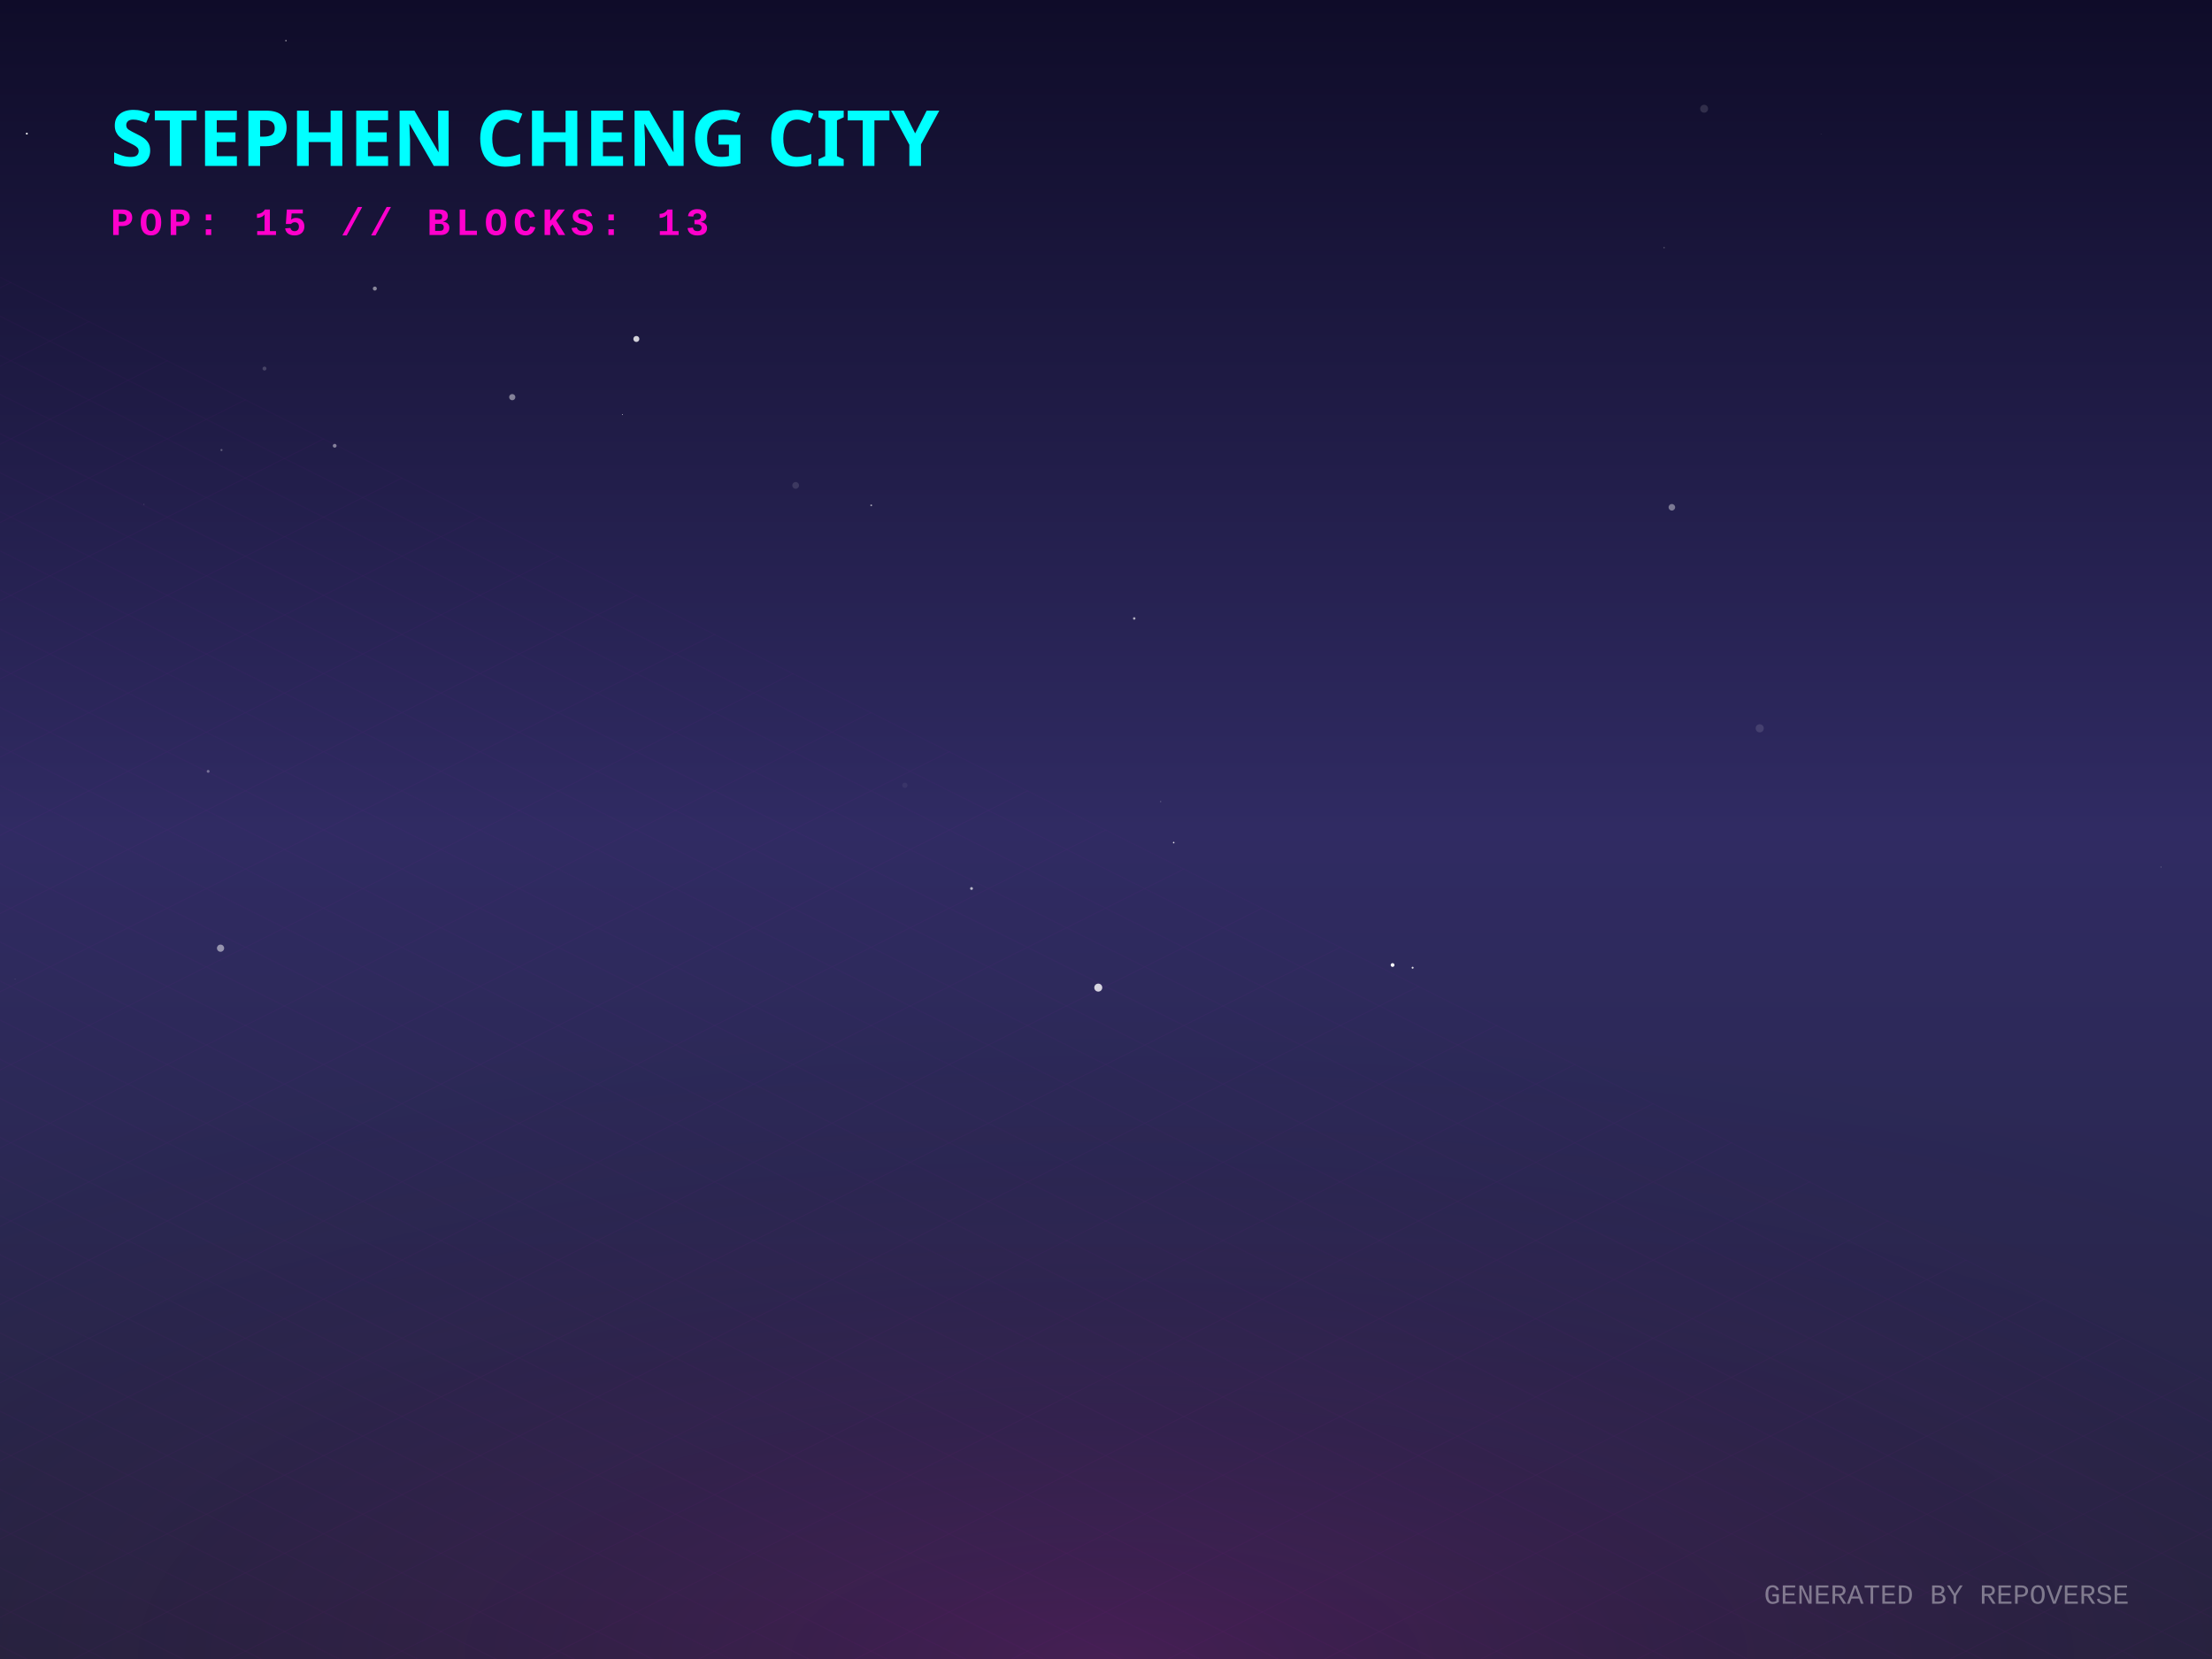
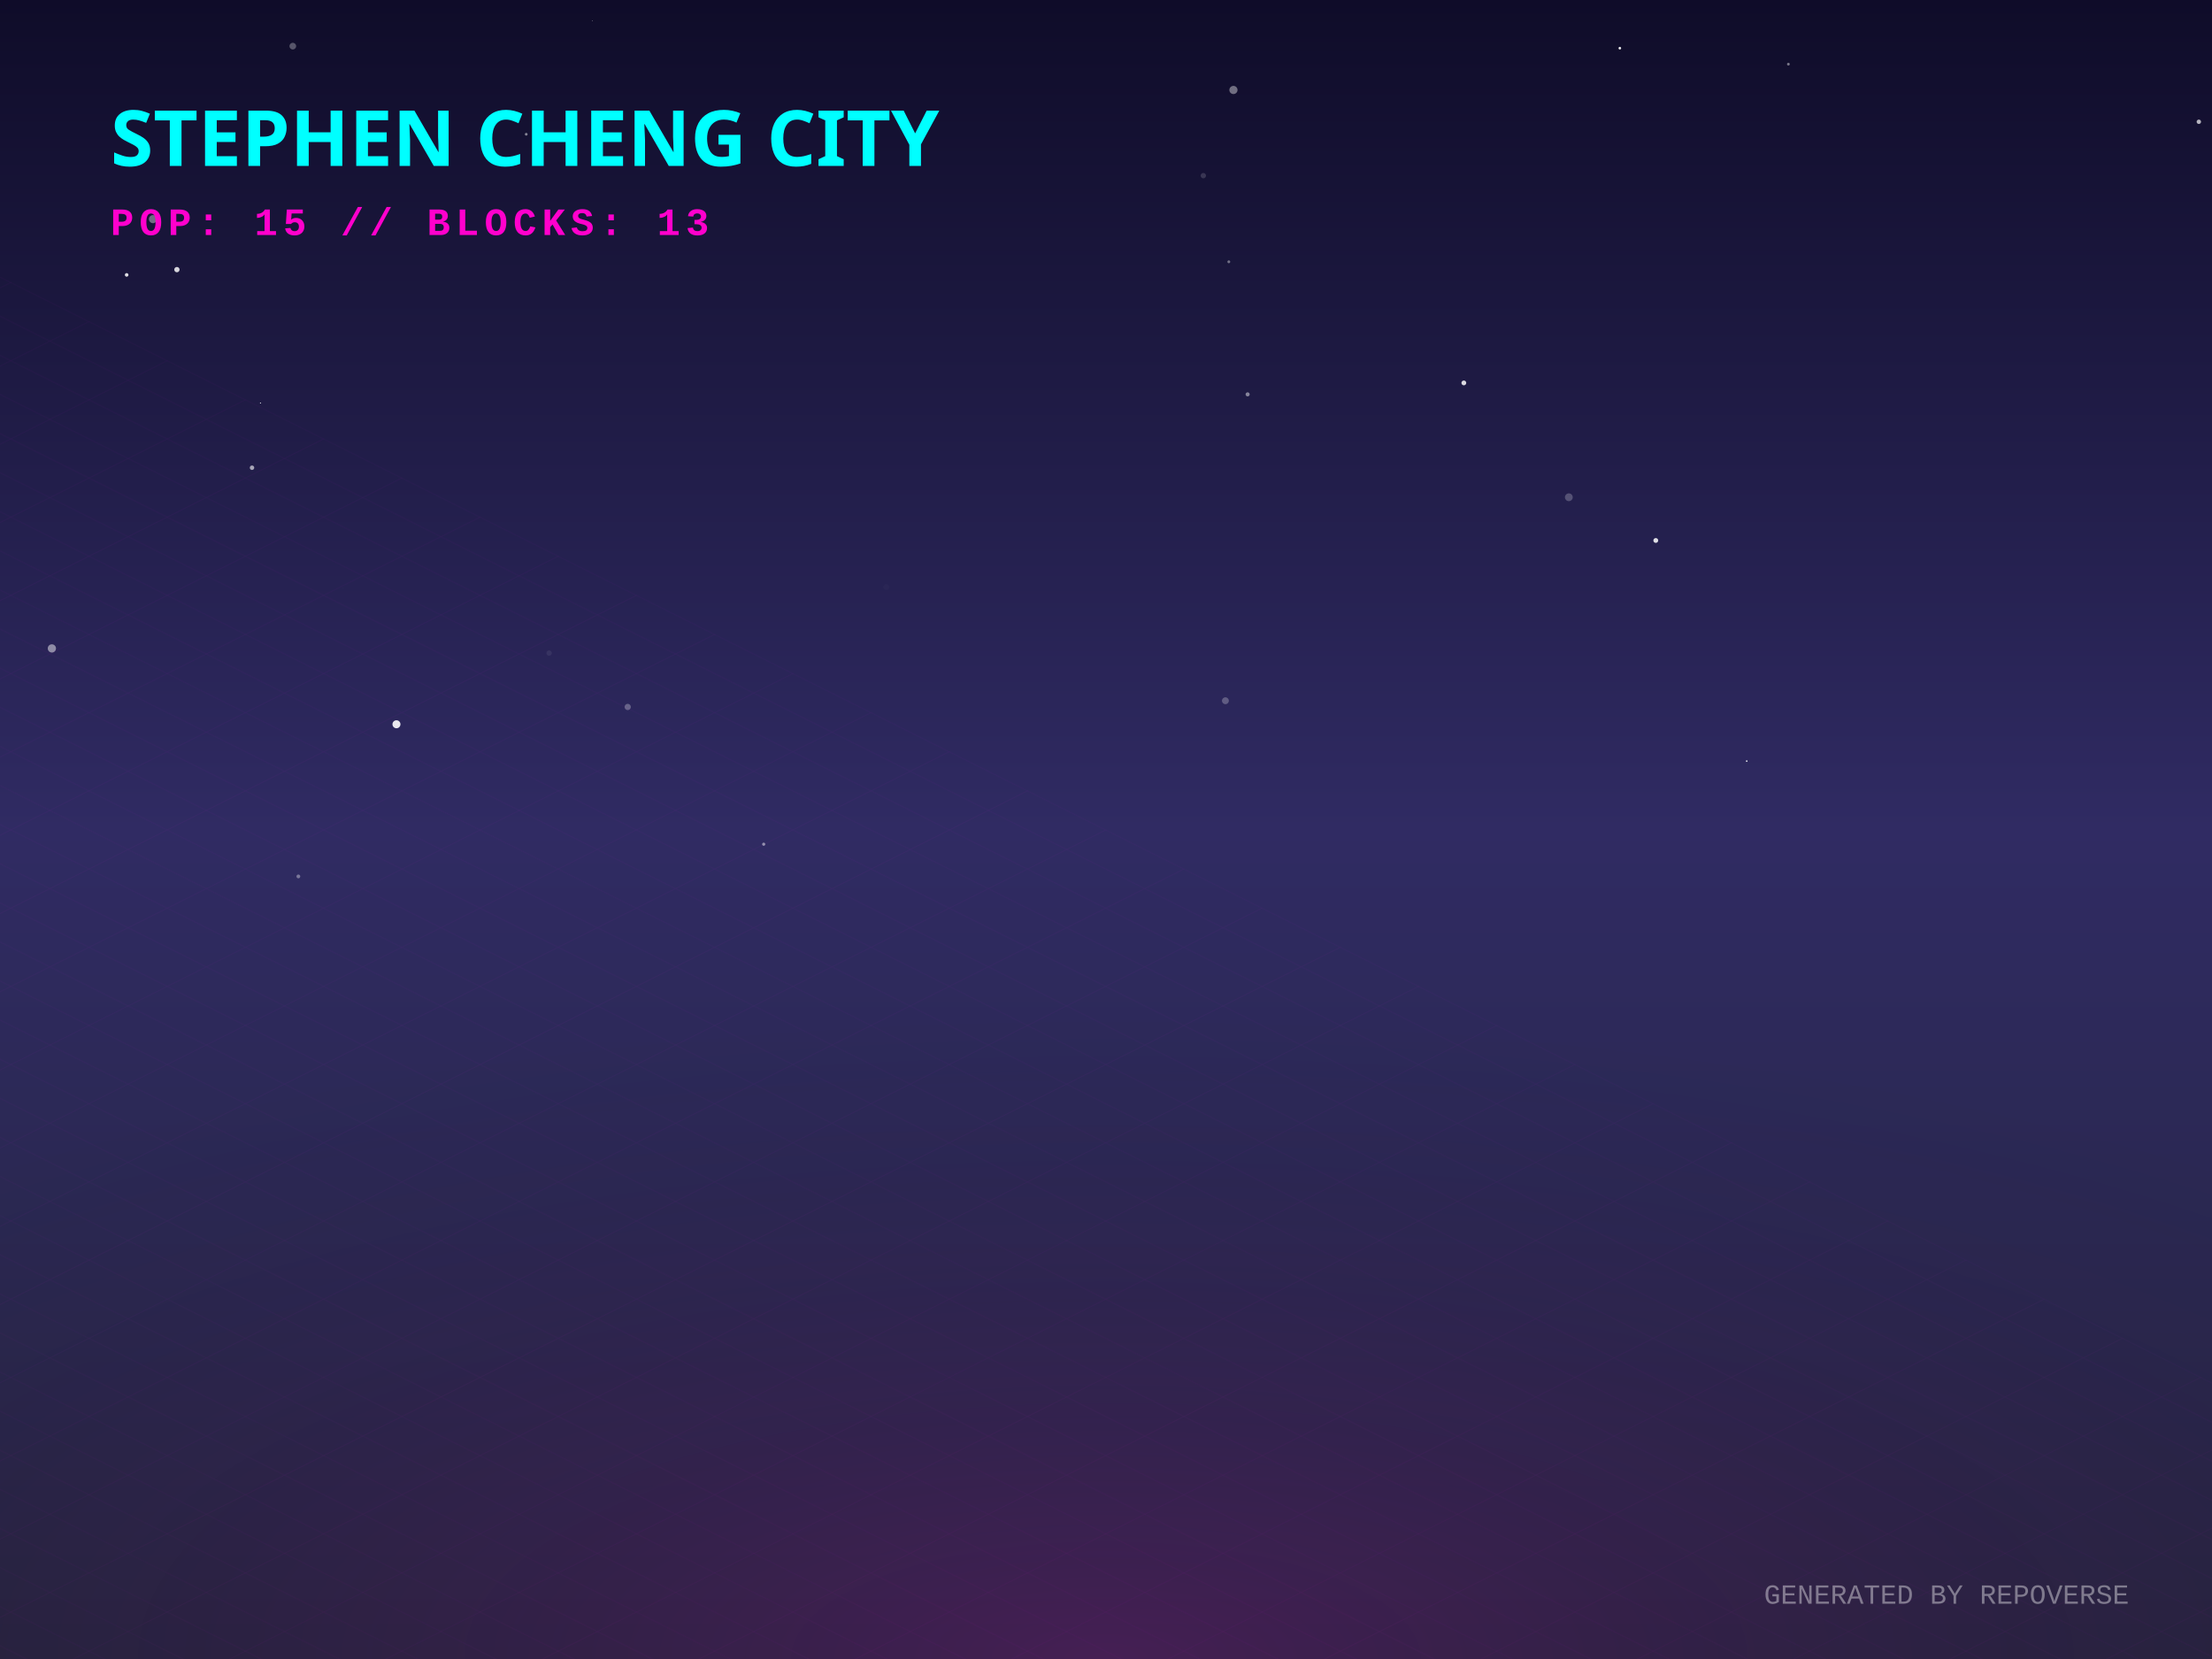
<svg xmlns="http://www.w3.org/2000/svg" width="800" height="600" viewBox="0 0 800 600">
  <defs>
    <linearGradient id="skyGradient" x1="0%" y1="0%" x2="0%" y2="100%">
      <stop offset="0%" stop-color="#0f0c29" />
      <stop offset="50%" stop-color="#302b63" />
      <stop offset="100%" stop-color="#24243e" />
    </linearGradient>
    <pattern id="gridPattern" width="40" height="20" patternUnits="userSpaceOnUse" patternTransform="rotate(0)">
      <path d="M 40 0 L 0 0 0 20" fill="none" stroke="magenta" stroke-width="0.5" opacity="0.2" />
    </pattern>
    <radialGradient id="floorGlow" cx="50%" cy="100%" r="80%">
      <stop offset="0%" stop-color="#ff00cc" stop-opacity="0.15" />
      <stop offset="100%" stop-color="transparent" />
    </radialGradient>
    <linearGradient id="gradLeft-happy" x1="0%" y1="0%" x2="100%" y2="100%">
      <stop offset="0%" stop-color="#FFD700" stop-opacity="0.8" />
      <stop offset="100%" stop-color="#050510" stop-opacity="0.9" />
    </linearGradient>
    <linearGradient id="gradRight-happy" x1="0%" y1="0%" x2="0%" y2="100%">
      <stop offset="0%" stop-color="#FFD700" stop-opacity="0.6" />
      <stop offset="100%" stop-color="#0b0b1a" stop-opacity="0.8" />
    </linearGradient>
    <linearGradient id="gradLeft-focused" x1="0%" y1="0%" x2="100%" y2="100%">
      <stop offset="0%" stop-color="#00FF94" stop-opacity="0.8" />
      <stop offset="100%" stop-color="#050510" stop-opacity="0.9" />
    </linearGradient>
    <linearGradient id="gradRight-focused" x1="0%" y1="0%" x2="0%" y2="100%">
      <stop offset="0%" stop-color="#00FF94" stop-opacity="0.6" />
      <stop offset="100%" stop-color="#0b0b1a" stop-opacity="0.8" />
    </linearGradient>
    <linearGradient id="gradLeft-calm" x1="0%" y1="0%" x2="100%" y2="100%">
      <stop offset="0%" stop-color="#00C2FF" stop-opacity="0.8" />
      <stop offset="100%" stop-color="#050510" stop-opacity="0.9" />
    </linearGradient>
    <linearGradient id="gradRight-calm" x1="0%" y1="0%" x2="0%" y2="100%">
      <stop offset="0%" stop-color="#00C2FF" stop-opacity="0.6" />
      <stop offset="100%" stop-color="#0b0b1a" stop-opacity="0.8" />
    </linearGradient>
    <linearGradient id="gradLeft-stressed" x1="0%" y1="0%" x2="100%" y2="100%">
      <stop offset="0%" stop-color="#FF2A6D" stop-opacity="0.8" />
      <stop offset="100%" stop-color="#050510" stop-opacity="0.9" />
    </linearGradient>
    <linearGradient id="gradRight-stressed" x1="0%" y1="0%" x2="0%" y2="100%">
      <stop offset="0%" stop-color="#FF2A6D" stop-opacity="0.6" />
      <stop offset="100%" stop-color="#0b0b1a" stop-opacity="0.8" />
    </linearGradient>
    <linearGradient id="gradLeft-energetic" x1="0%" y1="0%" x2="100%" y2="100%">
      <stop offset="0%" stop-color="#D300C5" stop-opacity="0.8" />
      <stop offset="100%" stop-color="#050510" stop-opacity="0.9" />
    </linearGradient>
    <linearGradient id="gradRight-energetic" x1="0%" y1="0%" x2="0%" y2="100%">
      <stop offset="0%" stop-color="#D300C5" stop-opacity="0.6" />
      <stop offset="100%" stop-color="#0b0b1a" stop-opacity="0.8" />
    </linearGradient>
  </defs>
  <rect width="100%" height="100%" fill="url(#skyGradient)" />
-   <circle cx="419.781" cy="289.909" r="0.168" fill="white" opacity="0.465" />
-   <circle cx="9.703" cy="48.326" r="0.341" fill="white" opacity="0.977" />
-   <circle cx="185.26" cy="143.633" r="1.122" fill="white" opacity="0.451" />
-   <circle cx="616.319" cy="39.328" r="1.433" fill="white" opacity="0.126" />
-   <circle cx="510.897" cy="349.987" r="0.352" fill="white" opacity="0.866" />
-   <circle cx="135.564" cy="104.365" r="0.726" fill="white" opacity="0.486" />
-   <circle cx="80.097" cy="162.761" r="0.37" fill="white" opacity="0.296" />
-   <circle cx="287.762" cy="175.551" r="1.213" fill="white" opacity="0.119" />
-   <circle cx="636.43" cy="263.399" r="1.468" fill="white" opacity="0.12" />
-   <circle cx="410.211" cy="223.672" r="0.45" fill="white" opacity="0.632" />
-   <circle cx="601.849" cy="89.561" r="0.279" fill="white" opacity="0.237" />
-   <circle cx="79.764" cy="342.923" r="1.301" fill="white" opacity="0.497" />
-   <circle cx="503.642" cy="349.014" r="0.683" fill="white" opacity="0.971" />
-   <circle cx="781.54" cy="313.587" r="0.177" fill="white" opacity="0.35" />
-   <circle cx="5.448" cy="354.127" r="0.133" fill="white" opacity="0.252" />
-   <circle cx="121.044" cy="161.221" r="0.684" fill="white" opacity="0.451" />
-   <circle cx="604.65" cy="183.467" r="1.185" fill="white" opacity="0.401" />
-   <circle cx="230.147" cy="122.589" r="1.087" fill="white" opacity="0.798" />
-   <circle cx="52.065" cy="182.413" r="0.175" fill="white" opacity="0.23" />
-   <circle cx="103.416" cy="14.699" r="0.285" fill="white" opacity="0.534" />
-   <circle cx="215.199" cy="45.17" r="0.745" fill="white" opacity="0.248" />
-   <circle cx="315.092" cy="182.759" r="0.314" fill="white" opacity="0.596" />
-   <circle cx="351.363" cy="321.339" r="0.511" fill="white" opacity="0.671" />
-   <circle cx="424.479" cy="304.741" r="0.289" fill="white" opacity="0.861" />
-   <circle cx="658.597" cy="48.473" r="0.111" fill="white" opacity="0.219" />
-   <circle cx="95.658" cy="133.297" r="0.71" fill="white" opacity="0.187" />
-   <circle cx="75.281" cy="278.963" r="0.515" fill="white" opacity="0.348" />
-   <circle cx="397.208" cy="357.183" r="1.445" fill="white" opacity="0.801" />
-   <circle cx="327.269" cy="284.025" r="0.951" fill="white" opacity="0.054" />
-   <circle cx="225.091" cy="149.941" r="0.155" fill="white" opacity="0.798" />
+   <circle cx="646.796" cy="23.206" r="0.5" fill="white" opacity="0.431" />
+   <circle cx="446.091" cy="32.541" r="1.478" fill="white" opacity="0.395" />
+   <circle cx="276.204" cy="305.322" r="0.566" fill="white" opacity="0.487" />
+   <circle cx="227.021" cy="255.682" r="1.133" fill="white" opacity="0.283" />
+   <circle cx="18.762" cy="234.509" r="1.49" fill="white" opacity="0.474" />
+   <circle cx="444.416" cy="94.678" r="0.515" fill="white" opacity="0.384" />
+   <circle cx="320.542" cy="212.311" r="1.054" fill="white" opacity="0.02" />
+   <circle cx="451.223" cy="142.625" r="0.739" fill="white" opacity="0.462" />
+   <circle cx="567.388" cy="179.842" r="1.409" fill="white" opacity="0.23" />
+   <circle cx="94.197" cy="145.756" r="0.191" fill="white" opacity="0.943" />
+   <circle cx="123.925" cy="212.591" r="0.111" fill="white" opacity="0.06" />
+   <circle cx="198.594" cy="236.199" r="0.971" fill="white" opacity="0.07" />
+   <circle cx="598.84" cy="195.469" r="0.873" fill="white" opacity="0.855" />
+   <circle cx="558.597" cy="45.29" r="0.013" fill="white" opacity="0.624" />
+   <circle cx="107.908" cy="316.969" r="0.686" fill="white" opacity="0.361" />
+   <circle cx="435.199" cy="63.528" r="0.967" fill="white" opacity="0.15" />
+   <circle cx="795.238" cy="44.043" r="0.797" fill="white" opacity="0.691" />
+   <circle cx="143.387" cy="261.941" r="1.448" fill="white" opacity="0.892" />
+   <circle cx="214.202" cy="7.556" r="0.101" fill="white" opacity="0.937" />
+   <circle cx="529.418" cy="138.489" r="0.87" fill="white" opacity="0.835" />
+   <circle cx="45.809" cy="99.419" r="0.648" fill="white" opacity="0.861" />
+   <circle cx="631.725" cy="275.259" r="0.291" fill="white" opacity="0.934" />
+   <circle cx="55.327" cy="79.248" r="1.468" fill="white" opacity="0.386" />
+   <circle cx="105.894" cy="16.687" r="1.207" fill="white" opacity="0.294" />
+   <circle cx="443.185" cy="253.432" r="1.241" fill="white" opacity="0.251" />
+   <circle cx="91.145" cy="169.157" r="0.807" fill="white" opacity="0.598" />
+   <circle cx="585.834" cy="17.424" r="0.472" fill="white" opacity="0.921" />
+   <circle cx="94.602" cy="42.266" r="1.005" fill="white" opacity="0.612" />
+   <circle cx="190.316" cy="48.556" r="0.495" fill="white" opacity="0.483" />
+   <circle cx="63.983" cy="97.513" r="0.962" fill="white" opacity="0.818" />
  <g transform="translate(0, 300) scale(1, 0.5)">
    <rect x="-800" y="0" width="2400" height="1200" fill="url(#gridPattern)" opacity="0.3" transform="rotate(45, 400, 0)" />
  </g>
  <rect x="0" y="300" width="800" height="300" fill="url(#floorGlow)" />
  <g transform="translate(40, 60)">
    <text fill="cyan" font-family="Verdana, sans-serif" font-size="28" font-weight="900" style="text-shadow: 0 0 10px cyan;">STEPHEN CHENG CITY</text>
    <text y="25" fill="#ff00cc" font-family="Courier New, monospace" font-size="14" font-weight="bold" letter-spacing="2">POP: 15 // BLOCKS: 13</text>
  </g>
  <g transform="translate(0, 50)">
    <a href="https://github.com/zintaen/gam" target="_blank">
      <g class="building" opacity="0">
        <animate attributeName="opacity" values="0;1" dur="0.8s" begin="0s" fill="freeze" />
        <ellipse cx="400" cy="292.833" rx="22.5" ry="12" fill="black" opacity="0.4" blur="2" />
        <path d="M 385 197.593 l 0 95.24 l 15 7.5 l 0 -95.24 z" fill="url(#gradLeft-focused)" stroke="none" />
        <path d="M 415 197.593 l 0 95.24 l -15 7.5 l 0 -95.24 z" fill="url(#gradRight-focused)" stroke="none" />
        <path d="M 400 190.093 l 15 7.5 l -15 7.5 l -15 -7.5 z" fill="#E0FFF1" fill-opacity="0.9" stroke="none" />
        <path d="M 385 197.593 l 0 95.24 l 15 7.5 l 0 -95.24 z" fill="none" stroke="#00FF94" stroke-width="0.5" opacity="0.5" />
        <path d="M 415 197.593 l 0 95.24 l -15 7.5 l 0 -95.24 z" fill="none" stroke="#00FF94" stroke-width="0.5" opacity="0.5" />
        <path d="M 404 277.333 l 7 4" stroke="#E0FFF1" stroke-width="2" stroke-opacity="0.6" />
        <path d="M 389 279.333 l 7 -4" stroke="#E0FFF1" stroke-width="2" stroke-opacity="0.4" />
        <path d="M 404 267.333 l 7 4" stroke="#E0FFF1" stroke-width="2" stroke-opacity="0.6" />
        <path d="M 389 269.333 l 7 -4" stroke="#E0FFF1" stroke-width="2" stroke-opacity="0.4" />
+         <path d="M 404 257.333 l 7 4" stroke="#E0FFF1" stroke-width="2" stroke-opacity="0.6" />
        <path d="M 389 259.333 l 7 -4" stroke="#E0FFF1" stroke-width="2" stroke-opacity="0.4" />
        <path d="M 404 247.333 l 7 4" stroke="#E0FFF1" stroke-width="2" stroke-opacity="0.6" />
        <path d="M 404 237.333 l 7 4" stroke="#E0FFF1" stroke-width="2" stroke-opacity="0.6" />
-         <path d="M 389 239.333 l 7 -4" stroke="#E0FFF1" stroke-width="2" stroke-opacity="0.4" />
-         <path d="M 404 217.333 l 7 4" stroke="#E0FFF1" stroke-width="2" stroke-opacity="0.6" />
+         <path d="M 389 229.333 l 7 -4" stroke="#E0FFF1" stroke-width="2" stroke-opacity="0.4" />
+         <path d="M 389 219.333 l 7 -4" stroke="#E0FFF1" stroke-width="2" stroke-opacity="0.4" />
        <path d="M 404 207.333 l 7 4" stroke="#E0FFF1" stroke-width="2" stroke-opacity="0.6" />
-         <path d="M 389 209.333 l 7 -4" stroke="#E0FFF1" stroke-width="2" stroke-opacity="0.4" />
      </g>
    </a>
    <a href="https://github.com/zintaen/repo-verse" target="_blank">
      <g class="building" opacity="0">
        <animate attributeName="opacity" values="0;1" dur="0.8s" begin="0.05s" fill="freeze" />
        <ellipse cx="424" cy="304.833" rx="22.5" ry="12" fill="black" opacity="0.4" blur="2" />
        <path d="M 409 284.833 l 0 20 l 15 7.5 l 0 -20 z" fill="url(#gradLeft-focused)" stroke="none" />
        <path d="M 439 284.833 l 0 20 l -15 7.5 l 0 -20 z" fill="url(#gradRight-focused)" stroke="none" />
        <path d="M 424 277.333 l 15 7.5 l -15 7.5 l -15 -7.5 z" fill="#E0FFF1" fill-opacity="0.9" stroke="none" />
        <path d="M 409 284.833 l 0 20 l 15 7.5 l 0 -20 z" fill="none" stroke="#00FF94" stroke-width="0.5" opacity="0.5" />
        <path d="M 439 284.833 l 0 20 l -15 7.5 l 0 -20 z" fill="none" stroke="#00FF94" stroke-width="0.5" opacity="0.5" />
      </g>
    </a>
    <a href="https://github.com/zintaen/live-suggestions" target="_blank">
      <g class="building" opacity="0">
        <animate attributeName="opacity" values="0;1" dur="0.8s" begin="0.1s" fill="freeze" />
        <ellipse cx="376" cy="303.206" rx="17.617" ry="9.396" fill="black" opacity="0.4" blur="2" />
        <path d="M 364.255 283.206 l 0 20 l 11.745 5.872 l 0 -20 z" fill="url(#gradLeft-focused)" stroke="none" />
        <path d="M 387.745 283.206 l 0 20 l -11.745 5.872 l 0 -20 z" fill="url(#gradRight-focused)" stroke="none" />
        <path d="M 376 277.333 l 11.745 5.872 l -11.745 5.872 l -11.745 -5.872 z" fill="#E0FFF1" fill-opacity="0.9" stroke="none" />
        <path d="M 364.255 283.206 l 0 20 l 11.745 5.872 l 0 -20 z" fill="none" stroke="#00FF94" stroke-width="0.5" opacity="0.5" />
        <path d="M 387.745 283.206 l 0 20 l -11.745 5.872 l 0 -20 z" fill="none" stroke="#00FF94" stroke-width="0.5" opacity="0.5" />
      </g>
    </a>
    <a href="https://github.com/zintaen/zintaen" target="_blank">
      <g class="building" opacity="0">
        <animate attributeName="opacity" values="0;1" dur="0.8s" begin="0.15s" fill="freeze" />
        <ellipse cx="448" cy="316.833" rx="22.5" ry="12" fill="black" opacity="0.4" blur="2" />
        <path d="M 433 181.253 l 0 135.58 l 15 7.5 l 0 -135.58 z" fill="url(#gradLeft-energetic)" stroke="none" />
        <path d="M 463 181.253 l 0 135.58 l -15 7.5 l 0 -135.58 z" fill="url(#gradRight-energetic)" stroke="none" />
        <path d="M 448 173.753 l 15 7.5 l -15 7.5 l -15 -7.5 z" fill="#FAD7FA" fill-opacity="0.9" stroke="none" />
        <path d="M 433 181.253 l 0 135.58 l 15 7.5 l 0 -135.58 z" fill="none" stroke="#D300C5" stroke-width="0.5" opacity="0.5" />
        <path d="M 463 181.253 l 0 135.58 l -15 7.5 l 0 -135.58 z" fill="none" stroke="#D300C5" stroke-width="0.5" opacity="0.5" />
        <path d="M 452 301.333 l 7 4" stroke="#FAD7FA" stroke-width="2" stroke-opacity="0.6" />
        <path d="M 437 303.333 l 7 -4" stroke="#FAD7FA" stroke-width="2" stroke-opacity="0.4" />
+         <path d="M 452 291.333 l 7 4" stroke="#FAD7FA" stroke-width="2" stroke-opacity="0.6" />
        <path d="M 437 293.333 l 7 -4" stroke="#FAD7FA" stroke-width="2" stroke-opacity="0.4" />
        <path d="M 452 281.333 l 7 4" stroke="#FAD7FA" stroke-width="2" stroke-opacity="0.6" />
        <path d="M 437 283.333 l 7 -4" stroke="#FAD7FA" stroke-width="2" stroke-opacity="0.4" />
+         <path d="M 452 271.333 l 7 4" stroke="#FAD7FA" stroke-width="2" stroke-opacity="0.6" />
        <path d="M 437 273.333 l 7 -4" stroke="#FAD7FA" stroke-width="2" stroke-opacity="0.4" />
+         <path d="M 452 261.333 l 7 4" stroke="#FAD7FA" stroke-width="2" stroke-opacity="0.6" />
        <path d="M 437 263.333 l 7 -4" stroke="#FAD7FA" stroke-width="2" stroke-opacity="0.4" />
-         <path d="M 452 251.333 l 7 4" stroke="#FAD7FA" stroke-width="2" stroke-opacity="0.6" />
+         <path d="M 452 241.333 l 7 4" stroke="#FAD7FA" stroke-width="2" stroke-opacity="0.6" />
        <path d="M 437 243.333 l 7 -4" stroke="#FAD7FA" stroke-width="2" stroke-opacity="0.4" />
        <path d="M 452 231.333 l 7 4" stroke="#FAD7FA" stroke-width="2" stroke-opacity="0.6" />
        <path d="M 437 233.333 l 7 -4" stroke="#FAD7FA" stroke-width="2" stroke-opacity="0.4" />
        <path d="M 452 221.333 l 7 4" stroke="#FAD7FA" stroke-width="2" stroke-opacity="0.6" />
        <path d="M 437 223.333 l 7 -4" stroke="#FAD7FA" stroke-width="2" stroke-opacity="0.4" />
        <path d="M 452 211.333 l 7 4" stroke="#FAD7FA" stroke-width="2" stroke-opacity="0.6" />
+         <path d="M 437 213.333 l 7 -4" stroke="#FAD7FA" stroke-width="2" stroke-opacity="0.4" />
        <path d="M 452 201.333 l 7 4" stroke="#FAD7FA" stroke-width="2" stroke-opacity="0.6" />
        <path d="M 437 203.333 l 7 -4" stroke="#FAD7FA" stroke-width="2" stroke-opacity="0.4" />
        <path d="M 452 191.333 l 7 4" stroke="#FAD7FA" stroke-width="2" stroke-opacity="0.6" />
        <path d="M 437 193.333 l 7 -4" stroke="#FAD7FA" stroke-width="2" stroke-opacity="0.4" />
      </g>
    </a>
    <a href="https://github.com/zintaen/my-cv" target="_blank">
      <g class="building" opacity="0">
        <animate attributeName="opacity" values="0;1" dur="0.8s" begin="0.2s" fill="freeze" />
        <ellipse cx="400" cy="316.833" rx="22.5" ry="12" fill="black" opacity="0.4" blur="2" />
        <path d="M 385 172.893 l 0 143.94 l 15 7.5 l 0 -143.94 z" fill="url(#gradLeft-focused)" stroke="none" />
        <path d="M 415 172.893 l 0 143.94 l -15 7.5 l 0 -143.94 z" fill="url(#gradRight-focused)" stroke="none" />
        <path d="M 400 165.393 l 15 7.5 l -15 7.5 l -15 -7.5 z" fill="#E0FFF1" fill-opacity="0.9" stroke="none" />
        <path d="M 385 172.893 l 0 143.94 l 15 7.5 l 0 -143.94 z" fill="none" stroke="#00FF94" stroke-width="0.5" opacity="0.5" />
        <path d="M 415 172.893 l 0 143.94 l -15 7.5 l 0 -143.94 z" fill="none" stroke="#00FF94" stroke-width="0.5" opacity="0.5" />
-         <path d="M 404 301.333 l 7 4" stroke="#E0FFF1" stroke-width="2" stroke-opacity="0.6" />
        <path d="M 389 303.333 l 7 -4" stroke="#E0FFF1" stroke-width="2" stroke-opacity="0.4" />
        <path d="M 404 291.333 l 7 4" stroke="#E0FFF1" stroke-width="2" stroke-opacity="0.6" />
        <path d="M 389 293.333 l 7 -4" stroke="#E0FFF1" stroke-width="2" stroke-opacity="0.4" />
-         <path d="M 404 281.333 l 7 4" stroke="#E0FFF1" stroke-width="2" stroke-opacity="0.6" />
-         <path d="M 404 271.333 l 7 4" stroke="#E0FFF1" stroke-width="2" stroke-opacity="0.6" />
+         <path d="M 389 273.333 l 7 -4" stroke="#E0FFF1" stroke-width="2" stroke-opacity="0.4" />
        <path d="M 389 263.333 l 7 -4" stroke="#E0FFF1" stroke-width="2" stroke-opacity="0.4" />
        <path d="M 404 251.333 l 7 4" stroke="#E0FFF1" stroke-width="2" stroke-opacity="0.6" />
+         <path d="M 389 253.333 l 7 -4" stroke="#E0FFF1" stroke-width="2" stroke-opacity="0.4" />
        <path d="M 404 241.333 l 7 4" stroke="#E0FFF1" stroke-width="2" stroke-opacity="0.6" />
        <path d="M 389 243.333 l 7 -4" stroke="#E0FFF1" stroke-width="2" stroke-opacity="0.4" />
        <path d="M 404 231.333 l 7 4" stroke="#E0FFF1" stroke-width="2" stroke-opacity="0.6" />
        <path d="M 389 233.333 l 7 -4" stroke="#E0FFF1" stroke-width="2" stroke-opacity="0.4" />
-         <path d="M 389 223.333 l 7 -4" stroke="#E0FFF1" stroke-width="2" stroke-opacity="0.4" />
        <path d="M 404 211.333 l 7 4" stroke="#E0FFF1" stroke-width="2" stroke-opacity="0.6" />
        <path d="M 389 213.333 l 7 -4" stroke="#E0FFF1" stroke-width="2" stroke-opacity="0.4" />
-         <path d="M 389 203.333 l 7 -4" stroke="#E0FFF1" stroke-width="2" stroke-opacity="0.4" />
+         <path d="M 404 201.333 l 7 4" stroke="#E0FFF1" stroke-width="2" stroke-opacity="0.6" />
        <path d="M 404 191.333 l 7 4" stroke="#E0FFF1" stroke-width="2" stroke-opacity="0.6" />
+         <path d="M 389 193.333 l 7 -4" stroke="#E0FFF1" stroke-width="2" stroke-opacity="0.4" />
        <path d="M 404 181.333 l 7 4" stroke="#E0FFF1" stroke-width="2" stroke-opacity="0.6" />
      </g>
    </a>
    <a href="https://github.com/zintaen/lucky-draw" target="_blank">
      <g class="building" opacity="0">
        <animate attributeName="opacity" values="0;1" dur="0.8s" begin="0.25s" fill="freeze" />
        <ellipse cx="352" cy="313.458" rx="12.375" ry="6.6" fill="black" opacity="0.4" blur="2" />
        <path d="M 343.75 293.458 l 0 20 l 8.25 4.125 l 0 -20 z" fill="url(#gradLeft-calm)" stroke="none" />
        <path d="M 360.25 293.458 l 0 20 l -8.25 4.125 l 0 -20 z" fill="url(#gradRight-calm)" stroke="none" />
        <path d="M 352 289.333 l 8.25 4.125 l -8.25 4.125 l -8.25 -4.125 z" fill="#D1F4FF" fill-opacity="0.9" stroke="none" />
        <path d="M 343.75 293.458 l 0 20 l 8.25 4.125 l 0 -20 z" fill="none" stroke="#00C2FF" stroke-width="0.5" opacity="0.5" />
        <path d="M 360.25 293.458 l 0 20 l -8.25 4.125 l 0 -20 z" fill="none" stroke="#00C2FF" stroke-width="0.5" opacity="0.5" />
      </g>
    </a>
    <a href="https://github.com/zintaen/code-audit" target="_blank">
      <g class="building" opacity="0">
        <animate attributeName="opacity" values="0;1" dur="0.8s" begin="0.3s" fill="freeze" />
        <ellipse cx="472" cy="328.833" rx="22.5" ry="12" fill="black" opacity="0.4" blur="2" />
        <path d="M 457 308.833 l 0 20 l 15 7.5 l 0 -20 z" fill="url(#gradLeft-calm)" stroke="none" />
        <path d="M 487 308.833 l 0 20 l -15 7.5 l 0 -20 z" fill="url(#gradRight-calm)" stroke="none" />
        <path d="M 472 301.333 l 15 7.5 l -15 7.5 l -15 -7.5 z" fill="#D1F4FF" fill-opacity="0.9" stroke="none" />
        <path d="M 457 308.833 l 0 20 l 15 7.5 l 0 -20 z" fill="none" stroke="#00C2FF" stroke-width="0.5" opacity="0.5" />
        <path d="M 487 308.833 l 0 20 l -15 7.5 l 0 -20 z" fill="none" stroke="#00C2FF" stroke-width="0.5" opacity="0.5" />
      </g>
    </a>
    <a href="https://github.com/zintaen/wife-cv" target="_blank">
      <g class="building" opacity="0">
        <animate attributeName="opacity" values="0;1" dur="0.8s" begin="0.35s" fill="freeze" />
        <ellipse cx="424" cy="328.833" rx="22.5" ry="12" fill="black" opacity="0.4" blur="2" />
        <path d="M 409 128.833 l 0 200 l 15 7.5 l 0 -200 z" fill="url(#gradLeft-focused)" stroke="none" />
        <path d="M 439 128.833 l 0 200 l -15 7.5 l 0 -200 z" fill="url(#gradRight-focused)" stroke="none" />
        <path d="M 424 121.333 l 15 7.5 l -15 7.5 l -15 -7.5 z" fill="#E0FFF1" fill-opacity="0.9" stroke="none" />
        <path d="M 409 128.833 l 0 200 l 15 7.5 l 0 -200 z" fill="none" stroke="#00FF94" stroke-width="0.5" opacity="0.5" />
        <path d="M 439 128.833 l 0 200 l -15 7.5 l 0 -200 z" fill="none" stroke="#00FF94" stroke-width="0.5" opacity="0.5" />
-         <path d="M 428 313.333 l 7 4" stroke="#E0FFF1" stroke-width="2" stroke-opacity="0.6" />
        <path d="M 413 315.333 l 7 -4" stroke="#E0FFF1" stroke-width="2" stroke-opacity="0.4" />
        <path d="M 428 303.333 l 7 4" stroke="#E0FFF1" stroke-width="2" stroke-opacity="0.6" />
        <path d="M 413 305.333 l 7 -4" stroke="#E0FFF1" stroke-width="2" stroke-opacity="0.4" />
+         <path d="M 428 293.333 l 7 4" stroke="#E0FFF1" stroke-width="2" stroke-opacity="0.6" />
        <path d="M 428 283.333 l 7 4" stroke="#E0FFF1" stroke-width="2" stroke-opacity="0.6" />
-         <path d="M 413 275.333 l 7 -4" stroke="#E0FFF1" stroke-width="2" stroke-opacity="0.4" />
+         <path d="M 413 285.333 l 7 -4" stroke="#E0FFF1" stroke-width="2" stroke-opacity="0.4" />
+         <path d="M 428 273.333 l 7 4" stroke="#E0FFF1" stroke-width="2" stroke-opacity="0.6" />
        <path d="M 428 263.333 l 7 4" stroke="#E0FFF1" stroke-width="2" stroke-opacity="0.6" />
        <path d="M 413 265.333 l 7 -4" stroke="#E0FFF1" stroke-width="2" stroke-opacity="0.4" />
-         <path d="M 428 253.333 l 7 4" stroke="#E0FFF1" stroke-width="2" stroke-opacity="0.6" />
        <path d="M 413 255.333 l 7 -4" stroke="#E0FFF1" stroke-width="2" stroke-opacity="0.4" />
-         <path d="M 428 243.333 l 7 4" stroke="#E0FFF1" stroke-width="2" stroke-opacity="0.6" />
+         <path d="M 413 245.333 l 7 -4" stroke="#E0FFF1" stroke-width="2" stroke-opacity="0.4" />
        <path d="M 428 233.333 l 7 4" stroke="#E0FFF1" stroke-width="2" stroke-opacity="0.6" />
        <path d="M 413 235.333 l 7 -4" stroke="#E0FFF1" stroke-width="2" stroke-opacity="0.4" />
-         <path d="M 428 223.333 l 7 4" stroke="#E0FFF1" stroke-width="2" stroke-opacity="0.6" />
+         <path d="M 413 225.333 l 7 -4" stroke="#E0FFF1" stroke-width="2" stroke-opacity="0.4" />
+         <path d="M 428 213.333 l 7 4" stroke="#E0FFF1" stroke-width="2" stroke-opacity="0.6" />
        <path d="M 413 215.333 l 7 -4" stroke="#E0FFF1" stroke-width="2" stroke-opacity="0.4" />
        <path d="M 428 203.333 l 7 4" stroke="#E0FFF1" stroke-width="2" stroke-opacity="0.6" />
-         <path d="M 428 193.333 l 7 4" stroke="#E0FFF1" stroke-width="2" stroke-opacity="0.6" />
+         <path d="M 413 205.333 l 7 -4" stroke="#E0FFF1" stroke-width="2" stroke-opacity="0.4" />
        <path d="M 413 195.333 l 7 -4" stroke="#E0FFF1" stroke-width="2" stroke-opacity="0.4" />
        <path d="M 428 183.333 l 7 4" stroke="#E0FFF1" stroke-width="2" stroke-opacity="0.6" />
-         <path d="M 413 185.333 l 7 -4" stroke="#E0FFF1" stroke-width="2" stroke-opacity="0.4" />
        <path d="M 428 173.333 l 7 4" stroke="#E0FFF1" stroke-width="2" stroke-opacity="0.6" />
+         <path d="M 413 175.333 l 7 -4" stroke="#E0FFF1" stroke-width="2" stroke-opacity="0.4" />
        <path d="M 428 163.333 l 7 4" stroke="#E0FFF1" stroke-width="2" stroke-opacity="0.6" />
        <path d="M 413 165.333 l 7 -4" stroke="#E0FFF1" stroke-width="2" stroke-opacity="0.4" />
        <path d="M 428 153.333 l 7 4" stroke="#E0FFF1" stroke-width="2" stroke-opacity="0.6" />
        <path d="M 413 155.333 l 7 -4" stroke="#E0FFF1" stroke-width="2" stroke-opacity="0.4" />
        <path d="M 428 143.333 l 7 4" stroke="#E0FFF1" stroke-width="2" stroke-opacity="0.6" />
        <path d="M 413 145.333 l 7 -4" stroke="#E0FFF1" stroke-width="2" stroke-opacity="0.4" />
        <path d="M 428 133.333 l 7 4" stroke="#E0FFF1" stroke-width="2" stroke-opacity="0.6" />
        <path d="M 413 135.333 l 7 -4" stroke="#E0FFF1" stroke-width="2" stroke-opacity="0.4" />
      </g>
    </a>
    <a href="https://github.com/zintaen/homebrew-tap" target="_blank">
      <g class="building" opacity="0">
        <animate attributeName="opacity" values="0;1" dur="0.8s" begin="0.4s" fill="freeze" />
        <ellipse cx="376" cy="325.121" rx="11.363" ry="6.06" fill="black" opacity="0.4" blur="2" />
        <path d="M 368.425 305.121 l 0 20 l 7.575 3.788 l 0 -20 z" fill="url(#gradLeft-energetic)" stroke="none" />
        <path d="M 383.575 305.121 l 0 20 l -7.575 3.788 l 0 -20 z" fill="url(#gradRight-energetic)" stroke="none" />
        <path d="M 376 301.333 l 7.575 3.788 l -7.575 3.788 l -7.575 -3.788 z" fill="#FAD7FA" fill-opacity="0.9" stroke="none" />
        <path d="M 368.425 305.121 l 0 20 l 7.575 3.788 l 0 -20 z" fill="none" stroke="#D300C5" stroke-width="0.5" opacity="0.5" />
        <path d="M 383.575 305.121 l 0 20 l -7.575 3.788 l 0 -20 z" fill="none" stroke="#D300C5" stroke-width="0.5" opacity="0.5" />
      </g>
    </a>
    <a href="https://github.com/zintaen/dom-defender" target="_blank">
      <g class="building" opacity="0">
        <animate attributeName="opacity" values="0;1" dur="0.8s" begin="0.45s" fill="freeze" />
        <ellipse cx="448" cy="338.238" rx="14.715" ry="7.848" fill="black" opacity="0.4" blur="2" />
        <path d="M 438.19 318.238 l 0 20 l 9.81 4.905 l 0 -20 z" fill="url(#gradLeft-focused)" stroke="none" />
        <path d="M 457.81 318.238 l 0 20 l -9.81 4.905 l 0 -20 z" fill="url(#gradRight-focused)" stroke="none" />
        <path d="M 448 313.333 l 9.81 4.905 l -9.81 4.905 l -9.81 -4.905 z" fill="#E0FFF1" fill-opacity="0.9" stroke="none" />
        <path d="M 438.19 318.238 l 0 20 l 9.81 4.905 l 0 -20 z" fill="none" stroke="#00FF94" stroke-width="0.5" opacity="0.5" />
        <path d="M 457.81 318.238 l 0 20 l -9.81 4.905 l 0 -20 z" fill="none" stroke="#00FF94" stroke-width="0.5" opacity="0.5" />
      </g>
    </a>
  </g>
  <text x="770" y="580" text-anchor="end" fill="rgba(255,255,255,0.4)" font-family="Courier New" font-size="10">GENERATED BY REPOVERSE</text>
</svg>
